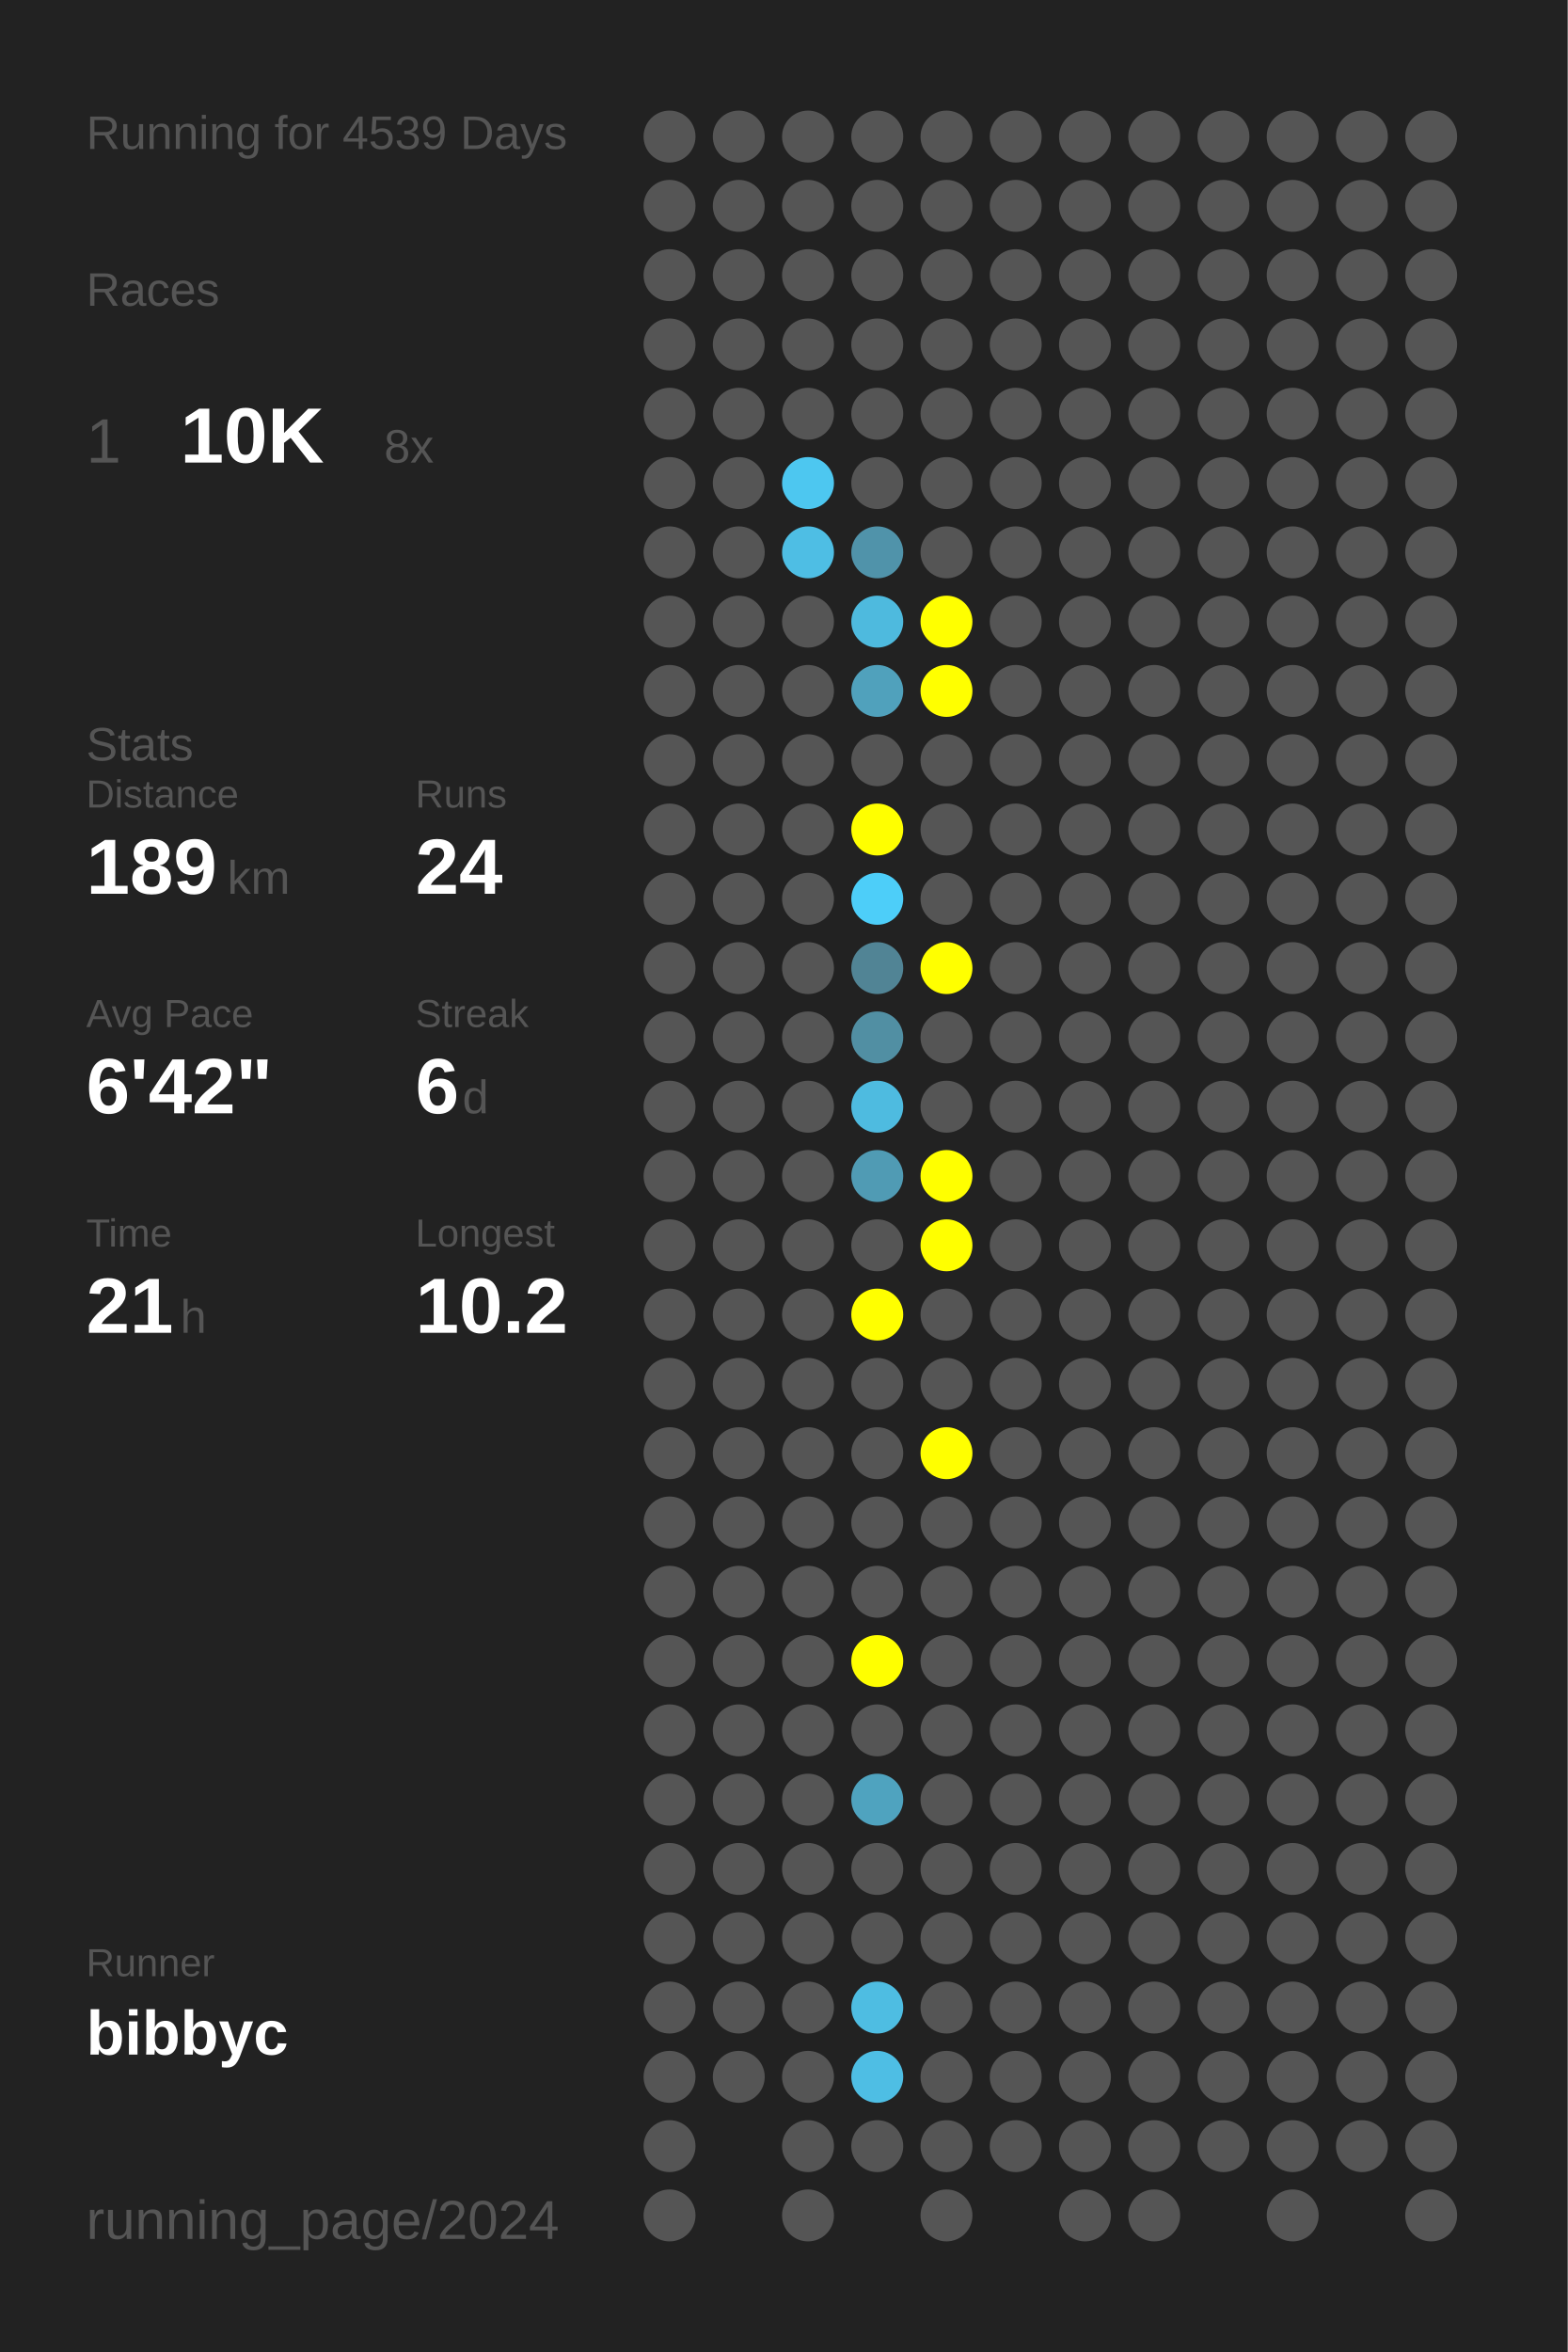
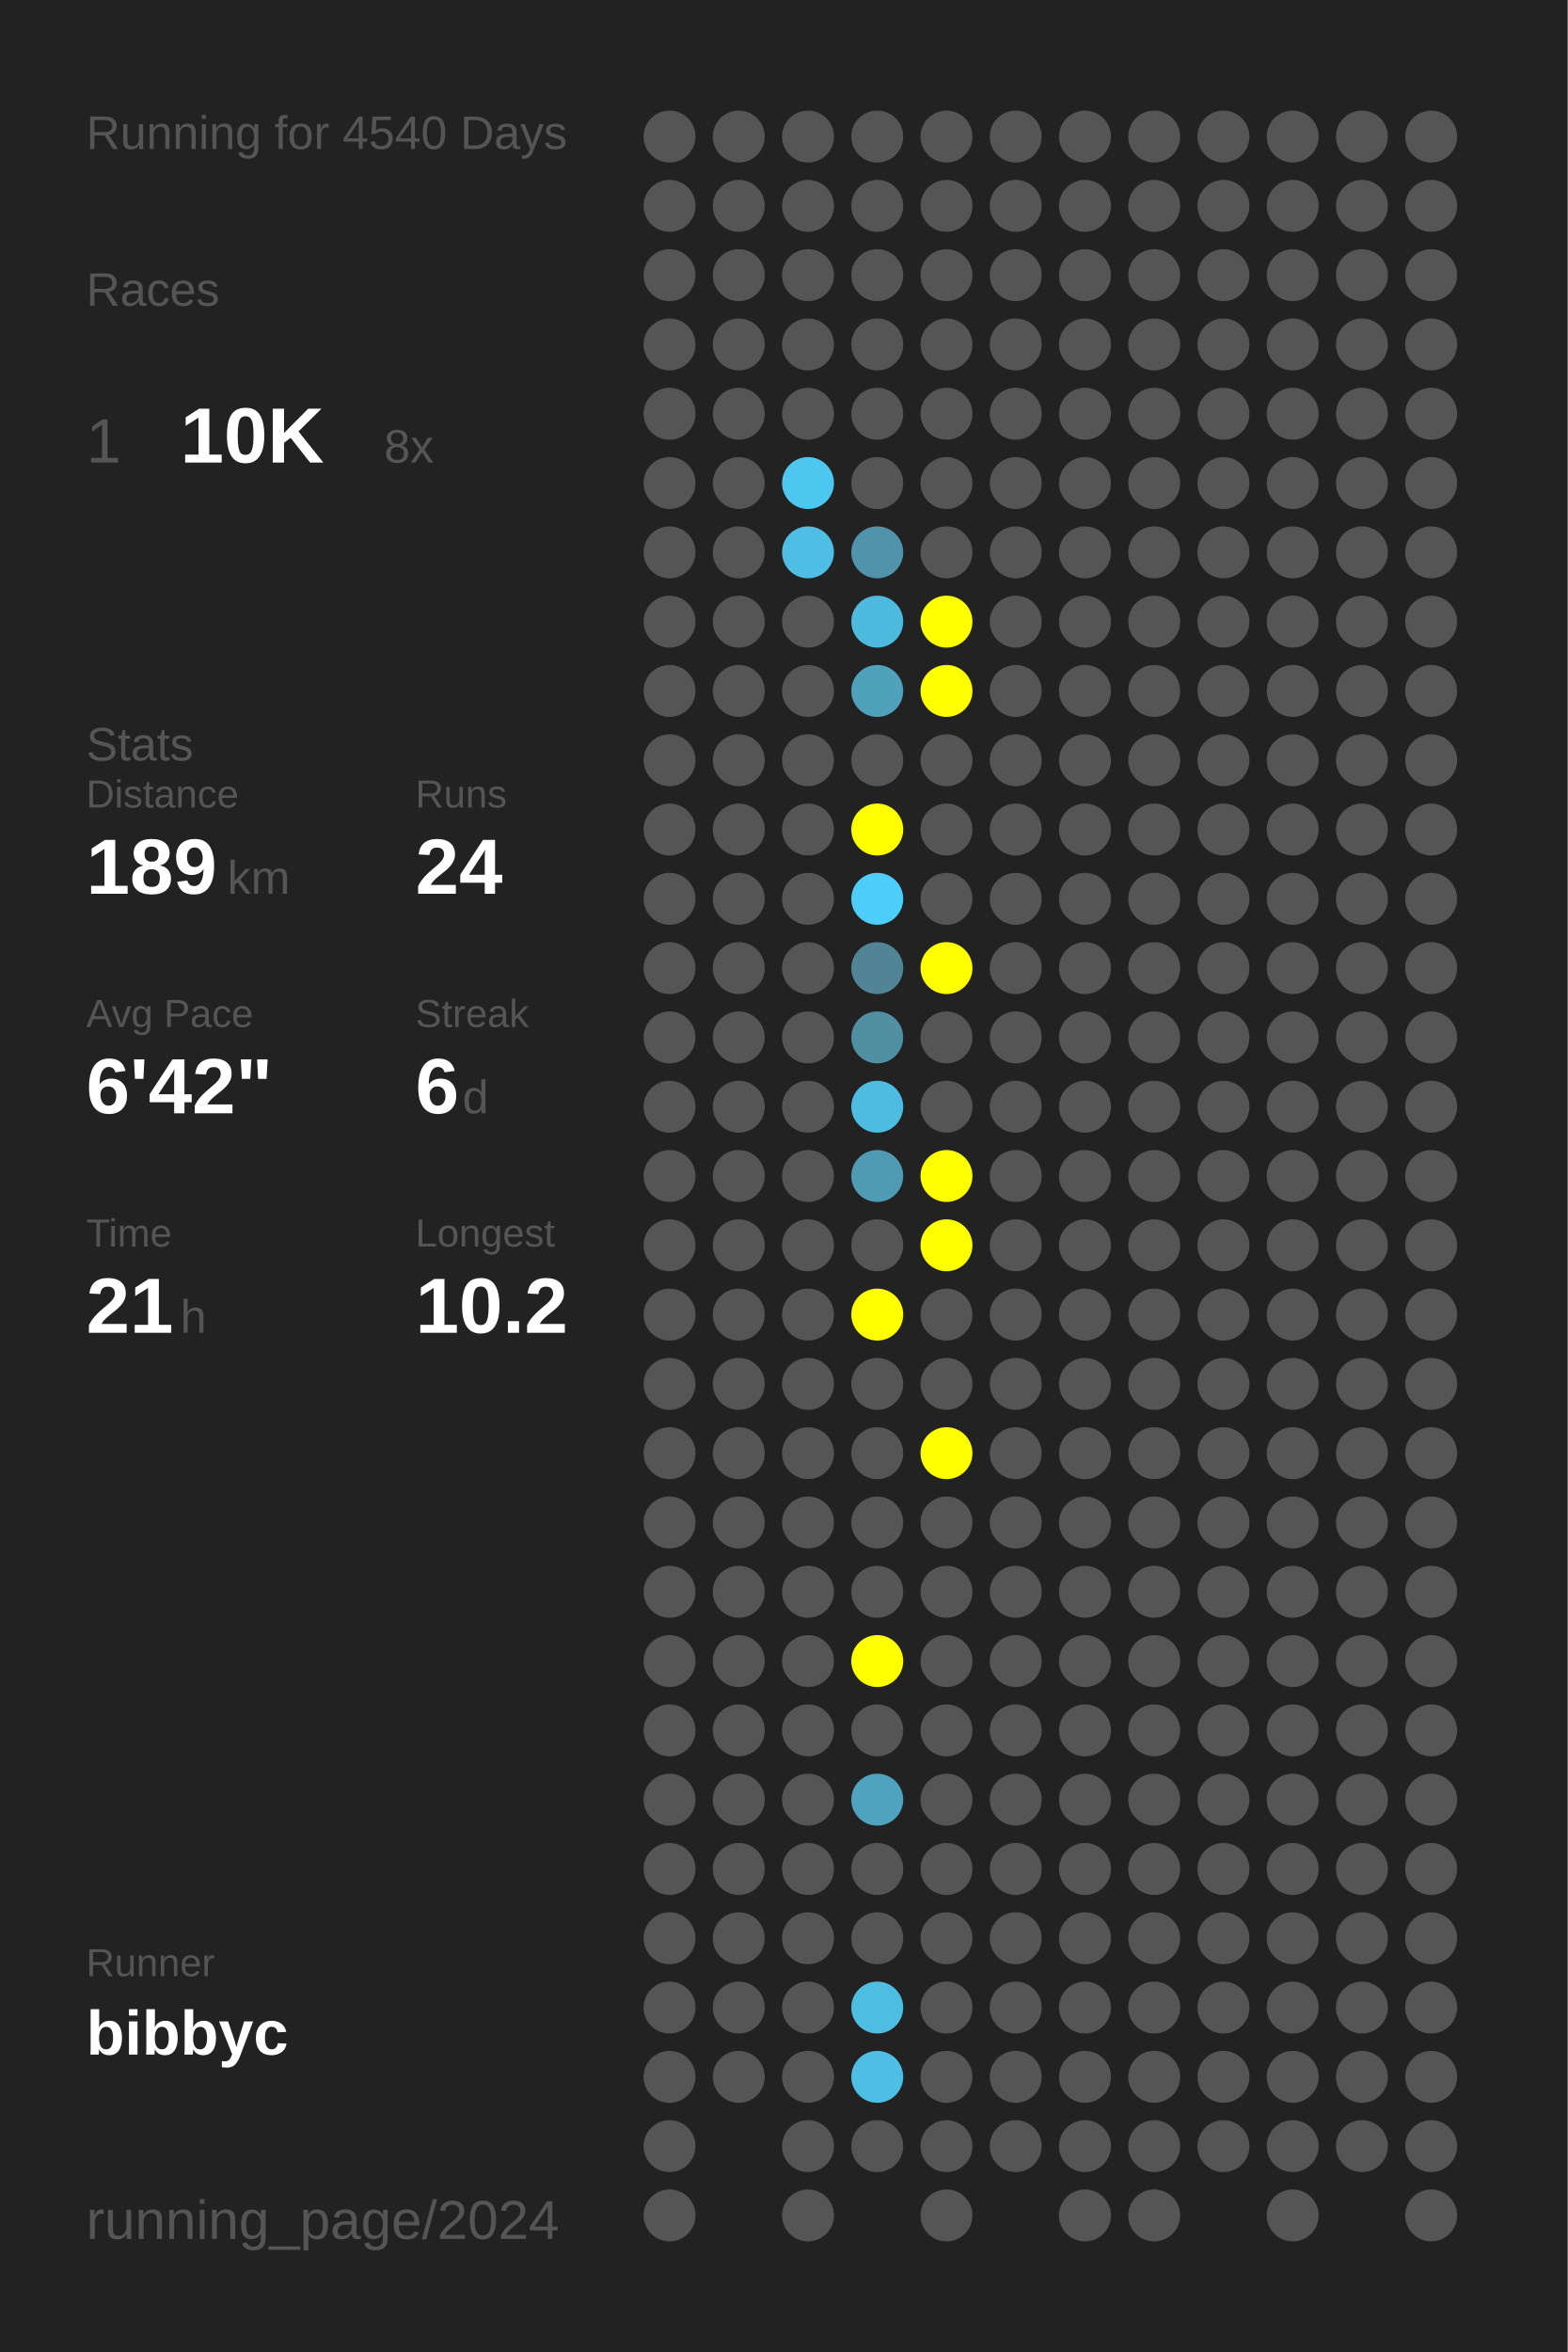
<svg xmlns="http://www.w3.org/2000/svg" baseProfile="full" height="300mm" version="1.1" viewBox="0,0,200,300" width="200mm">
  <defs />
  <rect fill="#222222" height="300" width="200" x="0" y="0" />
-   <text fill="#555555" style="font-size:6px; font-family:Arial;" x="11" y="19">Running for 4539 Days</text>
+   <text fill="#555555" style="font-size:6px; font-family:Arial;" x="11" y="19">Running for 4540 Days</text>
  <text fill="#555555" style="font-size:6px; font-family:Arial;" x="11" y="39">Races</text>
  <text fill="#555555" style="font-size:8px; font-family:Arial;" x="11" y="59">1</text>
  <text fill="#FFFFFF" style="font-size:10px; font-family:Arial; font-weight:bold;" x="23" y="59">10K</text>
  <text fill="#555555" style="font-size:6px; font-family:Arial;" x="49" y="59">8x</text>
  <text fill="#555555" style="font-size:6px; font-family:Arial;" x="11" y="97">Stats</text>
  <text fill="#555555" style="font-size:5px; font-family:Arial;" x="11" y="103">Distance</text>
  <text fill="#FFFFFF" style="font-size:10px; font-family:Arial; font-weight:bold;" x="11" y="114">189</text>
  <text fill="#555555" style="font-size:6px; font-family:Arial;" x="29" y="114">km</text>
  <text fill="#555555" style="font-size:5px; font-family:Arial;" x="53" y="103">Runs</text>
  <text fill="#FFFFFF" style="font-size:10px; font-family:Arial; font-weight:bold;" x="53" y="114">24</text>
  <text fill="#555555" style="font-size:5px; font-family:Arial;" x="11" y="131">Avg Pace</text>
  <text fill="#FFFFFF" style="font-size:10px; font-family:Arial; font-weight:bold;" x="11" y="142">6'42"</text>
  <text fill="#555555" style="font-size:5px; font-family:Arial;" x="53" y="131">Streak</text>
  <text fill="#FFFFFF" style="font-size:10px; font-family:Arial; font-weight:bold;" x="53" y="142">6</text>
  <text fill="#555555" style="font-size:6px; font-family:Arial;" x="59" y="142">d</text>
  <text fill="#555555" style="font-size:5px; font-family:Arial;" x="11" y="159">Time</text>
  <text fill="#FFFFFF" style="font-size:10px; font-family:Arial; font-weight:bold;" x="11" y="170">21</text>
  <text fill="#555555" style="font-size:6px; font-family:Arial;" x="23" y="170">h</text>
  <text fill="#555555" style="font-size:5px; font-family:Arial;" x="53" y="159">Longest</text>
  <text fill="#FFFFFF" style="font-size:10px; font-family:Arial; font-weight:bold;" x="53" y="170">10.2</text>
  <text fill="#555555" style="font-size:5px; font-family:Arial;" x="11" y="252.065">Runner</text>
  <text fill="#FFFFFF" style="font-size:8px; font-family:Arial; font-weight:bold;" x="11" y="262.065">bibbyc</text>
  <text fill="#555555" style="font-size:7px; font-family:Arial;" x="11" y="285.581">running_page/2024</text>
  <circle cx="85.417" cy="17.419" fill="#555555" r="3.312" />
  <circle cx="85.417" cy="26.258" fill="#555555" r="3.312" />
  <circle cx="85.417" cy="35.097" fill="#555555" r="3.312" />
  <circle cx="85.417" cy="43.935" fill="#555555" r="3.312" />
  <circle cx="85.417" cy="52.774" fill="#555555" r="3.312" />
  <circle cx="85.417" cy="61.613" fill="#555555" r="3.312" />
  <circle cx="85.417" cy="70.452" fill="#555555" r="3.312" />
  <circle cx="85.417" cy="79.29" fill="#555555" r="3.312" />
  <circle cx="85.417" cy="88.129" fill="#555555" r="3.312" />
  <circle cx="85.417" cy="96.968" fill="#555555" r="3.312" />
  <circle cx="85.417" cy="105.806" fill="#555555" r="3.312" />
  <circle cx="85.417" cy="114.645" fill="#555555" r="3.312" />
  <circle cx="85.417" cy="123.484" fill="#555555" r="3.312" />
  <circle cx="85.417" cy="132.323" fill="#555555" r="3.312" />
  <circle cx="85.417" cy="141.161" fill="#555555" r="3.312" />
  <circle cx="85.417" cy="150" fill="#555555" r="3.312" />
  <circle cx="85.417" cy="158.839" fill="#555555" r="3.312" />
  <circle cx="85.417" cy="167.677" fill="#555555" r="3.312" />
  <circle cx="85.417" cy="176.516" fill="#555555" r="3.312" />
  <circle cx="85.417" cy="185.355" fill="#555555" r="3.312" />
  <circle cx="85.417" cy="194.194" fill="#555555" r="3.312" />
  <circle cx="85.417" cy="203.032" fill="#555555" r="3.312" />
  <circle cx="85.417" cy="211.871" fill="#555555" r="3.312" />
  <circle cx="85.417" cy="220.71" fill="#555555" r="3.312" />
  <circle cx="85.417" cy="229.548" fill="#555555" r="3.312" />
  <circle cx="85.417" cy="238.387" fill="#555555" r="3.312" />
  <circle cx="85.417" cy="247.226" fill="#555555" r="3.312" />
  <circle cx="85.417" cy="256.065" fill="#555555" r="3.312" />
  <circle cx="85.417" cy="264.903" fill="#555555" r="3.312" />
  <circle cx="85.417" cy="273.742" fill="#555555" r="3.312" />
  <circle cx="85.417" cy="282.581" fill="#555555" r="3.312" />
  <circle cx="94.25" cy="17.419" fill="#555555" r="3.312" />
  <circle cx="94.25" cy="26.258" fill="#555555" r="3.312" />
  <circle cx="94.25" cy="35.097" fill="#555555" r="3.312" />
  <circle cx="94.25" cy="43.935" fill="#555555" r="3.312" />
  <circle cx="94.25" cy="52.774" fill="#555555" r="3.312" />
  <circle cx="94.25" cy="61.613" fill="#555555" r="3.312" />
  <circle cx="94.25" cy="70.452" fill="#555555" r="3.312" />
  <circle cx="94.25" cy="79.29" fill="#555555" r="3.312" />
  <circle cx="94.25" cy="88.129" fill="#555555" r="3.312" />
  <circle cx="94.25" cy="96.968" fill="#555555" r="3.312" />
  <circle cx="94.25" cy="105.806" fill="#555555" r="3.312" />
  <circle cx="94.25" cy="114.645" fill="#555555" r="3.312" />
  <circle cx="94.25" cy="123.484" fill="#555555" r="3.312" />
  <circle cx="94.25" cy="132.323" fill="#555555" r="3.312" />
  <circle cx="94.25" cy="141.161" fill="#555555" r="3.312" />
  <circle cx="94.25" cy="150" fill="#555555" r="3.312" />
  <circle cx="94.25" cy="158.839" fill="#555555" r="3.312" />
  <circle cx="94.25" cy="167.677" fill="#555555" r="3.312" />
  <circle cx="94.25" cy="176.516" fill="#555555" r="3.312" />
  <circle cx="94.25" cy="185.355" fill="#555555" r="3.312" />
  <circle cx="94.25" cy="194.194" fill="#555555" r="3.312" />
  <circle cx="94.25" cy="203.032" fill="#555555" r="3.312" />
  <circle cx="94.25" cy="211.871" fill="#555555" r="3.312" />
  <circle cx="94.25" cy="220.71" fill="#555555" r="3.312" />
  <circle cx="94.25" cy="229.548" fill="#555555" r="3.312" />
  <circle cx="94.25" cy="238.387" fill="#555555" r="3.312" />
  <circle cx="94.25" cy="247.226" fill="#555555" r="3.312" />
  <circle cx="94.25" cy="256.065" fill="#555555" r="3.312" />
  <circle cx="94.25" cy="264.903" fill="#555555" r="3.312" />
  <circle cx="103.083" cy="17.419" fill="#555555" r="3.312" />
  <circle cx="103.083" cy="26.258" fill="#555555" r="3.312" />
  <circle cx="103.083" cy="35.097" fill="#555555" r="3.312" />
  <circle cx="103.083" cy="43.935" fill="#555555" r="3.312" />
  <circle cx="103.083" cy="52.774" fill="#555555" r="3.312" />
  <circle cx="103.083" cy="61.613" fill="#4dc7f0" r="3.312" />
  <circle cx="103.083" cy="70.452" fill="#4ebee4" r="3.312" />
  <circle cx="103.083" cy="79.29" fill="#555555" r="3.312" />
  <circle cx="103.083" cy="88.129" fill="#555555" r="3.312" />
  <circle cx="103.083" cy="96.968" fill="#555555" r="3.312" />
  <circle cx="103.083" cy="105.806" fill="#555555" r="3.312" />
  <circle cx="103.083" cy="114.645" fill="#555555" r="3.312" />
  <circle cx="103.083" cy="123.484" fill="#555555" r="3.312" />
  <circle cx="103.083" cy="132.323" fill="#555555" r="3.312" />
  <circle cx="103.083" cy="141.161" fill="#555555" r="3.312" />
  <circle cx="103.083" cy="150" fill="#555555" r="3.312" />
  <circle cx="103.083" cy="158.839" fill="#555555" r="3.312" />
  <circle cx="103.083" cy="167.677" fill="#555555" r="3.312" />
  <circle cx="103.083" cy="176.516" fill="#555555" r="3.312" />
  <circle cx="103.083" cy="185.355" fill="#555555" r="3.312" />
  <circle cx="103.083" cy="194.194" fill="#555555" r="3.312" />
  <circle cx="103.083" cy="203.032" fill="#555555" r="3.312" />
  <circle cx="103.083" cy="211.871" fill="#555555" r="3.312" />
  <circle cx="103.083" cy="220.71" fill="#555555" r="3.312" />
  <circle cx="103.083" cy="229.548" fill="#555555" r="3.312" />
  <circle cx="103.083" cy="238.387" fill="#555555" r="3.312" />
  <circle cx="103.083" cy="247.226" fill="#555555" r="3.312" />
  <circle cx="103.083" cy="256.065" fill="#555555" r="3.312" />
  <circle cx="103.083" cy="264.903" fill="#555555" r="3.312" />
  <circle cx="103.083" cy="273.742" fill="#555555" r="3.312" />
  <circle cx="103.083" cy="282.581" fill="#555555" r="3.312" />
  <circle cx="111.917" cy="17.419" fill="#555555" r="3.312" />
  <circle cx="111.917" cy="26.258" fill="#555555" r="3.312" />
  <circle cx="111.917" cy="35.097" fill="#555555" r="3.312" />
  <circle cx="111.917" cy="43.935" fill="#555555" r="3.312" />
  <circle cx="111.917" cy="52.774" fill="#555555" r="3.312" />
  <circle cx="111.917" cy="61.613" fill="#555555" r="3.312" />
  <circle cx="111.917" cy="70.452" fill="#5093aa" r="3.312" />
  <circle cx="111.917" cy="79.29" fill="#4ebade" r="3.312" />
  <circle cx="111.917" cy="88.129" fill="#50a1bc" r="3.312" />
  <circle cx="111.917" cy="96.968" fill="#555555" r="3.312" />
  <circle cx="111.917" cy="105.806" fill="#FFFF00" r="3.312" />
  <circle cx="111.917" cy="114.645" fill="#4dcef9" r="3.312" />
  <circle cx="111.917" cy="123.484" fill="#518495" r="3.312" />
  <circle cx="111.917" cy="132.323" fill="#518fa3" r="3.312" />
  <circle cx="111.917" cy="141.161" fill="#4ebbe0" r="3.312" />
  <circle cx="111.917" cy="150" fill="#509bb4" r="3.312" />
  <circle cx="111.917" cy="158.839" fill="#555555" r="3.312" />
  <circle cx="111.917" cy="167.677" fill="#FFFF00" r="3.312" />
  <circle cx="111.917" cy="176.516" fill="#555555" r="3.312" />
  <circle cx="111.917" cy="185.355" fill="#555555" r="3.312" />
  <circle cx="111.917" cy="194.194" fill="#555555" r="3.312" />
  <circle cx="111.917" cy="203.032" fill="#555555" r="3.312" />
  <circle cx="111.917" cy="211.871" fill="#FFFF00" r="3.312" />
  <circle cx="111.917" cy="220.71" fill="#555555" r="3.312" />
  <circle cx="111.917" cy="229.548" fill="#4fa3bf" r="3.312" />
  <circle cx="111.917" cy="238.387" fill="#555555" r="3.312" />
  <circle cx="111.917" cy="247.226" fill="#555555" r="3.312" />
  <circle cx="111.917" cy="256.065" fill="#4ebde2" r="3.312" />
  <circle cx="111.917" cy="264.903" fill="#4ebee4" r="3.312" />
  <circle cx="111.917" cy="273.742" fill="#555555" r="3.312" />
  <circle cx="120.75" cy="17.419" fill="#555555" r="3.312" />
  <circle cx="120.75" cy="26.258" fill="#555555" r="3.312" />
  <circle cx="120.75" cy="35.097" fill="#555555" r="3.312" />
  <circle cx="120.75" cy="43.935" fill="#555555" r="3.312" />
  <circle cx="120.75" cy="52.774" fill="#555555" r="3.312" />
  <circle cx="120.75" cy="61.613" fill="#555555" r="3.312" />
  <circle cx="120.75" cy="70.452" fill="#555555" r="3.312" />
  <circle cx="120.75" cy="79.29" fill="#FFFF00" r="3.312" />
  <circle cx="120.75" cy="88.129" fill="#FFFF00" r="3.312" />
  <circle cx="120.75" cy="96.968" fill="#555555" r="3.312" />
  <circle cx="120.75" cy="105.806" fill="#555555" r="3.312" />
  <circle cx="120.75" cy="114.645" fill="#555555" r="3.312" />
  <circle cx="120.75" cy="123.484" fill="#FFFF00" r="3.312" />
  <circle cx="120.75" cy="132.323" fill="#555555" r="3.312" />
  <circle cx="120.75" cy="141.161" fill="#555555" r="3.312" />
  <circle cx="120.75" cy="150" fill="#FFFF00" r="3.312" />
  <circle cx="120.75" cy="158.839" fill="#FFFF00" r="3.312" />
  <circle cx="120.75" cy="167.677" fill="#555555" r="3.312" />
  <circle cx="120.75" cy="176.516" fill="#555555" r="3.312" />
  <circle cx="120.75" cy="185.355" fill="#FFFF00" r="3.312" />
  <circle cx="120.75" cy="194.194" fill="#555555" r="3.312" />
  <circle cx="120.75" cy="203.032" fill="#555555" r="3.312" />
  <circle cx="120.75" cy="211.871" fill="#555555" r="3.312" />
  <circle cx="120.75" cy="220.71" fill="#555555" r="3.312" />
  <circle cx="120.75" cy="229.548" fill="#555555" r="3.312" />
  <circle cx="120.75" cy="238.387" fill="#555555" r="3.312" />
  <circle cx="120.75" cy="247.226" fill="#555555" r="3.312" />
  <circle cx="120.75" cy="256.065" fill="#555555" r="3.312" />
  <circle cx="120.75" cy="264.903" fill="#555555" r="3.312" />
  <circle cx="120.75" cy="273.742" fill="#555555" r="3.312" />
  <circle cx="120.75" cy="282.581" fill="#555555" r="3.312" />
  <circle cx="129.583" cy="17.419" fill="#555555" r="3.312" />
  <circle cx="129.583" cy="26.258" fill="#555555" r="3.312" />
  <circle cx="129.583" cy="35.097" fill="#555555" r="3.312" />
  <circle cx="129.583" cy="43.935" fill="#555555" r="3.312" />
  <circle cx="129.583" cy="52.774" fill="#555555" r="3.312" />
  <circle cx="129.583" cy="61.613" fill="#555555" r="3.312" />
  <circle cx="129.583" cy="70.452" fill="#555555" r="3.312" />
  <circle cx="129.583" cy="79.29" fill="#555555" r="3.312" />
  <circle cx="129.583" cy="88.129" fill="#555555" r="3.312" />
  <circle cx="129.583" cy="96.968" fill="#555555" r="3.312" />
  <circle cx="129.583" cy="105.806" fill="#555555" r="3.312" />
  <circle cx="129.583" cy="114.645" fill="#555555" r="3.312" />
  <circle cx="129.583" cy="123.484" fill="#555555" r="3.312" />
  <circle cx="129.583" cy="132.323" fill="#555555" r="3.312" />
  <circle cx="129.583" cy="141.161" fill="#555555" r="3.312" />
  <circle cx="129.583" cy="150" fill="#555555" r="3.312" />
  <circle cx="129.583" cy="158.839" fill="#555555" r="3.312" />
  <circle cx="129.583" cy="167.677" fill="#555555" r="3.312" />
  <circle cx="129.583" cy="176.516" fill="#555555" r="3.312" />
  <circle cx="129.583" cy="185.355" fill="#555555" r="3.312" />
  <circle cx="129.583" cy="194.194" fill="#555555" r="3.312" />
  <circle cx="129.583" cy="203.032" fill="#555555" r="3.312" />
  <circle cx="129.583" cy="211.871" fill="#555555" r="3.312" />
  <circle cx="129.583" cy="220.71" fill="#555555" r="3.312" />
  <circle cx="129.583" cy="229.548" fill="#555555" r="3.312" />
  <circle cx="129.583" cy="238.387" fill="#555555" r="3.312" />
  <circle cx="129.583" cy="247.226" fill="#555555" r="3.312" />
  <circle cx="129.583" cy="256.065" fill="#555555" r="3.312" />
  <circle cx="129.583" cy="264.903" fill="#555555" r="3.312" />
  <circle cx="129.583" cy="273.742" fill="#555555" r="3.312" />
  <circle cx="138.417" cy="17.419" fill="#555555" r="3.312" />
  <circle cx="138.417" cy="26.258" fill="#555555" r="3.312" />
  <circle cx="138.417" cy="35.097" fill="#555555" r="3.312" />
  <circle cx="138.417" cy="43.935" fill="#555555" r="3.312" />
  <circle cx="138.417" cy="52.774" fill="#555555" r="3.312" />
  <circle cx="138.417" cy="61.613" fill="#555555" r="3.312" />
  <circle cx="138.417" cy="70.452" fill="#555555" r="3.312" />
  <circle cx="138.417" cy="79.29" fill="#555555" r="3.312" />
  <circle cx="138.417" cy="88.129" fill="#555555" r="3.312" />
  <circle cx="138.417" cy="96.968" fill="#555555" r="3.312" />
  <circle cx="138.417" cy="105.806" fill="#555555" r="3.312" />
  <circle cx="138.417" cy="114.645" fill="#555555" r="3.312" />
  <circle cx="138.417" cy="123.484" fill="#555555" r="3.312" />
  <circle cx="138.417" cy="132.323" fill="#555555" r="3.312" />
  <circle cx="138.417" cy="141.161" fill="#555555" r="3.312" />
  <circle cx="138.417" cy="150" fill="#555555" r="3.312" />
  <circle cx="138.417" cy="158.839" fill="#555555" r="3.312" />
  <circle cx="138.417" cy="167.677" fill="#555555" r="3.312" />
  <circle cx="138.417" cy="176.516" fill="#555555" r="3.312" />
  <circle cx="138.417" cy="185.355" fill="#555555" r="3.312" />
  <circle cx="138.417" cy="194.194" fill="#555555" r="3.312" />
  <circle cx="138.417" cy="203.032" fill="#555555" r="3.312" />
  <circle cx="138.417" cy="211.871" fill="#555555" r="3.312" />
  <circle cx="138.417" cy="220.71" fill="#555555" r="3.312" />
  <circle cx="138.417" cy="229.548" fill="#555555" r="3.312" />
  <circle cx="138.417" cy="238.387" fill="#555555" r="3.312" />
  <circle cx="138.417" cy="247.226" fill="#555555" r="3.312" />
  <circle cx="138.417" cy="256.065" fill="#555555" r="3.312" />
  <circle cx="138.417" cy="264.903" fill="#555555" r="3.312" />
  <circle cx="138.417" cy="273.742" fill="#555555" r="3.312" />
  <circle cx="138.417" cy="282.581" fill="#555555" r="3.312" />
  <circle cx="147.25" cy="17.419" fill="#555555" r="3.312" />
  <circle cx="147.25" cy="26.258" fill="#555555" r="3.312" />
  <circle cx="147.25" cy="35.097" fill="#555555" r="3.312" />
  <circle cx="147.25" cy="43.935" fill="#555555" r="3.312" />
  <circle cx="147.25" cy="52.774" fill="#555555" r="3.312" />
  <circle cx="147.25" cy="61.613" fill="#555555" r="3.312" />
  <circle cx="147.25" cy="70.452" fill="#555555" r="3.312" />
  <circle cx="147.25" cy="79.29" fill="#555555" r="3.312" />
  <circle cx="147.25" cy="88.129" fill="#555555" r="3.312" />
  <circle cx="147.25" cy="96.968" fill="#555555" r="3.312" />
  <circle cx="147.25" cy="105.806" fill="#555555" r="3.312" />
  <circle cx="147.25" cy="114.645" fill="#555555" r="3.312" />
  <circle cx="147.25" cy="123.484" fill="#555555" r="3.312" />
  <circle cx="147.25" cy="132.323" fill="#555555" r="3.312" />
  <circle cx="147.25" cy="141.161" fill="#555555" r="3.312" />
  <circle cx="147.25" cy="150" fill="#555555" r="3.312" />
  <circle cx="147.25" cy="158.839" fill="#555555" r="3.312" />
  <circle cx="147.25" cy="167.677" fill="#555555" r="3.312" />
  <circle cx="147.25" cy="176.516" fill="#555555" r="3.312" />
  <circle cx="147.25" cy="185.355" fill="#555555" r="3.312" />
  <circle cx="147.25" cy="194.194" fill="#555555" r="3.312" />
  <circle cx="147.25" cy="203.032" fill="#555555" r="3.312" />
  <circle cx="147.25" cy="211.871" fill="#555555" r="3.312" />
  <circle cx="147.25" cy="220.71" fill="#555555" r="3.312" />
  <circle cx="147.25" cy="229.548" fill="#555555" r="3.312" />
  <circle cx="147.25" cy="238.387" fill="#555555" r="3.312" />
  <circle cx="147.25" cy="247.226" fill="#555555" r="3.312" />
  <circle cx="147.25" cy="256.065" fill="#555555" r="3.312" />
  <circle cx="147.25" cy="264.903" fill="#555555" r="3.312" />
  <circle cx="147.25" cy="273.742" fill="#555555" r="3.312" />
  <circle cx="147.25" cy="282.581" fill="#555555" r="3.312" />
  <circle cx="156.083" cy="17.419" fill="#555555" r="3.312" />
  <circle cx="156.083" cy="26.258" fill="#555555" r="3.312" />
  <circle cx="156.083" cy="35.097" fill="#555555" r="3.312" />
  <circle cx="156.083" cy="43.935" fill="#555555" r="3.312" />
  <circle cx="156.083" cy="52.774" fill="#555555" r="3.312" />
  <circle cx="156.083" cy="61.613" fill="#555555" r="3.312" />
  <circle cx="156.083" cy="70.452" fill="#555555" r="3.312" />
  <circle cx="156.083" cy="79.29" fill="#555555" r="3.312" />
  <circle cx="156.083" cy="88.129" fill="#555555" r="3.312" />
  <circle cx="156.083" cy="96.968" fill="#555555" r="3.312" />
  <circle cx="156.083" cy="105.806" fill="#555555" r="3.312" />
  <circle cx="156.083" cy="114.645" fill="#555555" r="3.312" />
  <circle cx="156.083" cy="123.484" fill="#555555" r="3.312" />
  <circle cx="156.083" cy="132.323" fill="#555555" r="3.312" />
  <circle cx="156.083" cy="141.161" fill="#555555" r="3.312" />
  <circle cx="156.083" cy="150" fill="#555555" r="3.312" />
  <circle cx="156.083" cy="158.839" fill="#555555" r="3.312" />
  <circle cx="156.083" cy="167.677" fill="#555555" r="3.312" />
  <circle cx="156.083" cy="176.516" fill="#555555" r="3.312" />
  <circle cx="156.083" cy="185.355" fill="#555555" r="3.312" />
  <circle cx="156.083" cy="194.194" fill="#555555" r="3.312" />
  <circle cx="156.083" cy="203.032" fill="#555555" r="3.312" />
  <circle cx="156.083" cy="211.871" fill="#555555" r="3.312" />
  <circle cx="156.083" cy="220.71" fill="#555555" r="3.312" />
  <circle cx="156.083" cy="229.548" fill="#555555" r="3.312" />
  <circle cx="156.083" cy="238.387" fill="#555555" r="3.312" />
  <circle cx="156.083" cy="247.226" fill="#555555" r="3.312" />
  <circle cx="156.083" cy="256.065" fill="#555555" r="3.312" />
  <circle cx="156.083" cy="264.903" fill="#555555" r="3.312" />
  <circle cx="156.083" cy="273.742" fill="#555555" r="3.312" />
  <circle cx="164.917" cy="17.419" fill="#555555" r="3.312" />
  <circle cx="164.917" cy="26.258" fill="#555555" r="3.312" />
  <circle cx="164.917" cy="35.097" fill="#555555" r="3.312" />
  <circle cx="164.917" cy="43.935" fill="#555555" r="3.312" />
  <circle cx="164.917" cy="52.774" fill="#555555" r="3.312" />
  <circle cx="164.917" cy="61.613" fill="#555555" r="3.312" />
  <circle cx="164.917" cy="70.452" fill="#555555" r="3.312" />
  <circle cx="164.917" cy="79.29" fill="#555555" r="3.312" />
  <circle cx="164.917" cy="88.129" fill="#555555" r="3.312" />
  <circle cx="164.917" cy="96.968" fill="#555555" r="3.312" />
  <circle cx="164.917" cy="105.806" fill="#555555" r="3.312" />
  <circle cx="164.917" cy="114.645" fill="#555555" r="3.312" />
  <circle cx="164.917" cy="123.484" fill="#555555" r="3.312" />
  <circle cx="164.917" cy="132.323" fill="#555555" r="3.312" />
  <circle cx="164.917" cy="141.161" fill="#555555" r="3.312" />
  <circle cx="164.917" cy="150" fill="#555555" r="3.312" />
  <circle cx="164.917" cy="158.839" fill="#555555" r="3.312" />
  <circle cx="164.917" cy="167.677" fill="#555555" r="3.312" />
  <circle cx="164.917" cy="176.516" fill="#555555" r="3.312" />
  <circle cx="164.917" cy="185.355" fill="#555555" r="3.312" />
  <circle cx="164.917" cy="194.194" fill="#555555" r="3.312" />
  <circle cx="164.917" cy="203.032" fill="#555555" r="3.312" />
  <circle cx="164.917" cy="211.871" fill="#555555" r="3.312" />
  <circle cx="164.917" cy="220.71" fill="#555555" r="3.312" />
  <circle cx="164.917" cy="229.548" fill="#555555" r="3.312" />
  <circle cx="164.917" cy="238.387" fill="#555555" r="3.312" />
  <circle cx="164.917" cy="247.226" fill="#555555" r="3.312" />
  <circle cx="164.917" cy="256.065" fill="#555555" r="3.312" />
  <circle cx="164.917" cy="264.903" fill="#555555" r="3.312" />
  <circle cx="164.917" cy="273.742" fill="#555555" r="3.312" />
  <circle cx="164.917" cy="282.581" fill="#555555" r="3.312" />
  <circle cx="173.75" cy="17.419" fill="#555555" r="3.312" />
  <circle cx="173.75" cy="26.258" fill="#555555" r="3.312" />
  <circle cx="173.75" cy="35.097" fill="#555555" r="3.312" />
  <circle cx="173.75" cy="43.935" fill="#555555" r="3.312" />
  <circle cx="173.75" cy="52.774" fill="#555555" r="3.312" />
  <circle cx="173.75" cy="61.613" fill="#555555" r="3.312" />
  <circle cx="173.75" cy="70.452" fill="#555555" r="3.312" />
  <circle cx="173.75" cy="79.29" fill="#555555" r="3.312" />
  <circle cx="173.75" cy="88.129" fill="#555555" r="3.312" />
  <circle cx="173.75" cy="96.968" fill="#555555" r="3.312" />
  <circle cx="173.75" cy="105.806" fill="#555555" r="3.312" />
  <circle cx="173.75" cy="114.645" fill="#555555" r="3.312" />
  <circle cx="173.75" cy="123.484" fill="#555555" r="3.312" />
  <circle cx="173.75" cy="132.323" fill="#555555" r="3.312" />
  <circle cx="173.75" cy="141.161" fill="#555555" r="3.312" />
  <circle cx="173.75" cy="150" fill="#555555" r="3.312" />
  <circle cx="173.75" cy="158.839" fill="#555555" r="3.312" />
  <circle cx="173.75" cy="167.677" fill="#555555" r="3.312" />
  <circle cx="173.75" cy="176.516" fill="#555555" r="3.312" />
  <circle cx="173.75" cy="185.355" fill="#555555" r="3.312" />
  <circle cx="173.75" cy="194.194" fill="#555555" r="3.312" />
  <circle cx="173.75" cy="203.032" fill="#555555" r="3.312" />
  <circle cx="173.75" cy="211.871" fill="#555555" r="3.312" />
  <circle cx="173.75" cy="220.71" fill="#555555" r="3.312" />
  <circle cx="173.75" cy="229.548" fill="#555555" r="3.312" />
  <circle cx="173.75" cy="238.387" fill="#555555" r="3.312" />
  <circle cx="173.75" cy="247.226" fill="#555555" r="3.312" />
  <circle cx="173.75" cy="256.065" fill="#555555" r="3.312" />
  <circle cx="173.75" cy="264.903" fill="#555555" r="3.312" />
  <circle cx="173.75" cy="273.742" fill="#555555" r="3.312" />
  <circle cx="182.583" cy="17.419" fill="#555555" r="3.312" />
  <circle cx="182.583" cy="26.258" fill="#555555" r="3.312" />
  <circle cx="182.583" cy="35.097" fill="#555555" r="3.312" />
  <circle cx="182.583" cy="43.935" fill="#555555" r="3.312" />
  <circle cx="182.583" cy="52.774" fill="#555555" r="3.312" />
  <circle cx="182.583" cy="61.613" fill="#555555" r="3.312" />
  <circle cx="182.583" cy="70.452" fill="#555555" r="3.312" />
  <circle cx="182.583" cy="79.29" fill="#555555" r="3.312" />
  <circle cx="182.583" cy="88.129" fill="#555555" r="3.312" />
  <circle cx="182.583" cy="96.968" fill="#555555" r="3.312" />
  <circle cx="182.583" cy="105.806" fill="#555555" r="3.312" />
  <circle cx="182.583" cy="114.645" fill="#555555" r="3.312" />
  <circle cx="182.583" cy="123.484" fill="#555555" r="3.312" />
  <circle cx="182.583" cy="132.323" fill="#555555" r="3.312" />
  <circle cx="182.583" cy="141.161" fill="#555555" r="3.312" />
  <circle cx="182.583" cy="150" fill="#555555" r="3.312" />
  <circle cx="182.583" cy="158.839" fill="#555555" r="3.312" />
  <circle cx="182.583" cy="167.677" fill="#555555" r="3.312" />
  <circle cx="182.583" cy="176.516" fill="#555555" r="3.312" />
  <circle cx="182.583" cy="185.355" fill="#555555" r="3.312" />
  <circle cx="182.583" cy="194.194" fill="#555555" r="3.312" />
  <circle cx="182.583" cy="203.032" fill="#555555" r="3.312" />
  <circle cx="182.583" cy="211.871" fill="#555555" r="3.312" />
  <circle cx="182.583" cy="220.71" fill="#555555" r="3.312" />
  <circle cx="182.583" cy="229.548" fill="#555555" r="3.312" />
  <circle cx="182.583" cy="238.387" fill="#555555" r="3.312" />
  <circle cx="182.583" cy="247.226" fill="#555555" r="3.312" />
  <circle cx="182.583" cy="256.065" fill="#555555" r="3.312" />
  <circle cx="182.583" cy="264.903" fill="#555555" r="3.312" />
  <circle cx="182.583" cy="273.742" fill="#555555" r="3.312" />
  <circle cx="182.583" cy="282.581" fill="#555555" r="3.312" />
</svg>
